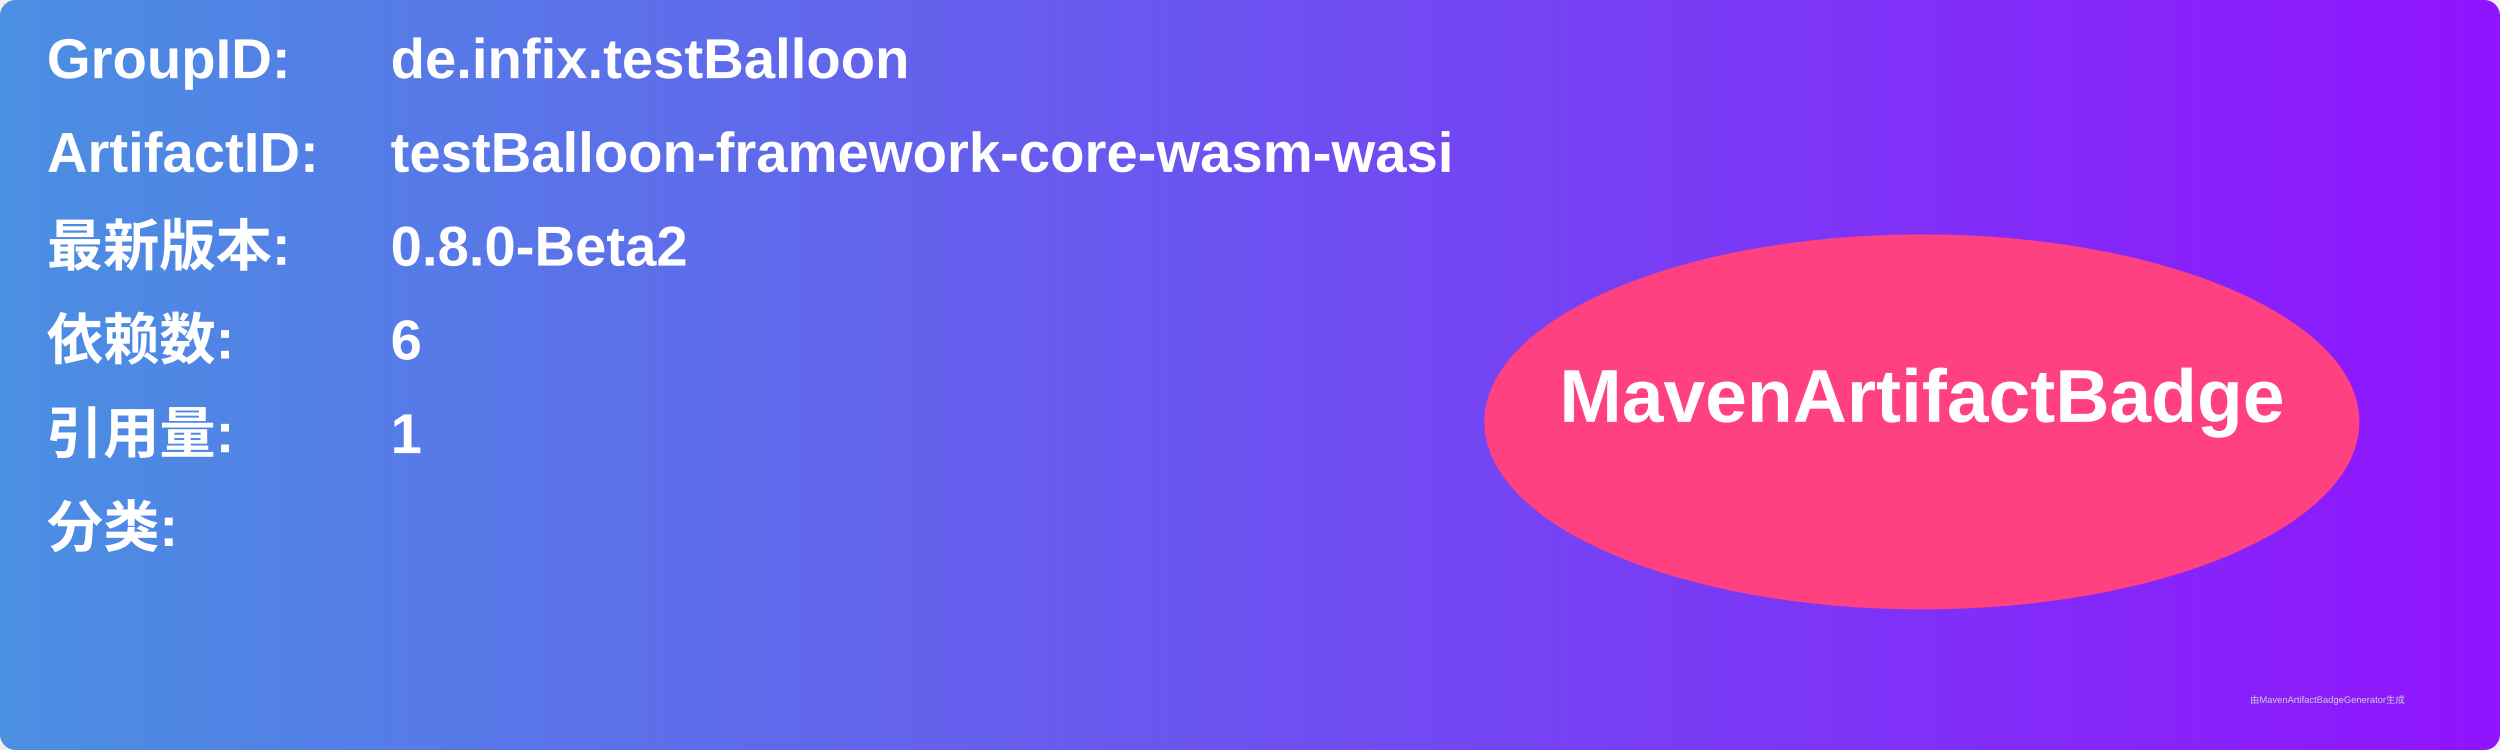
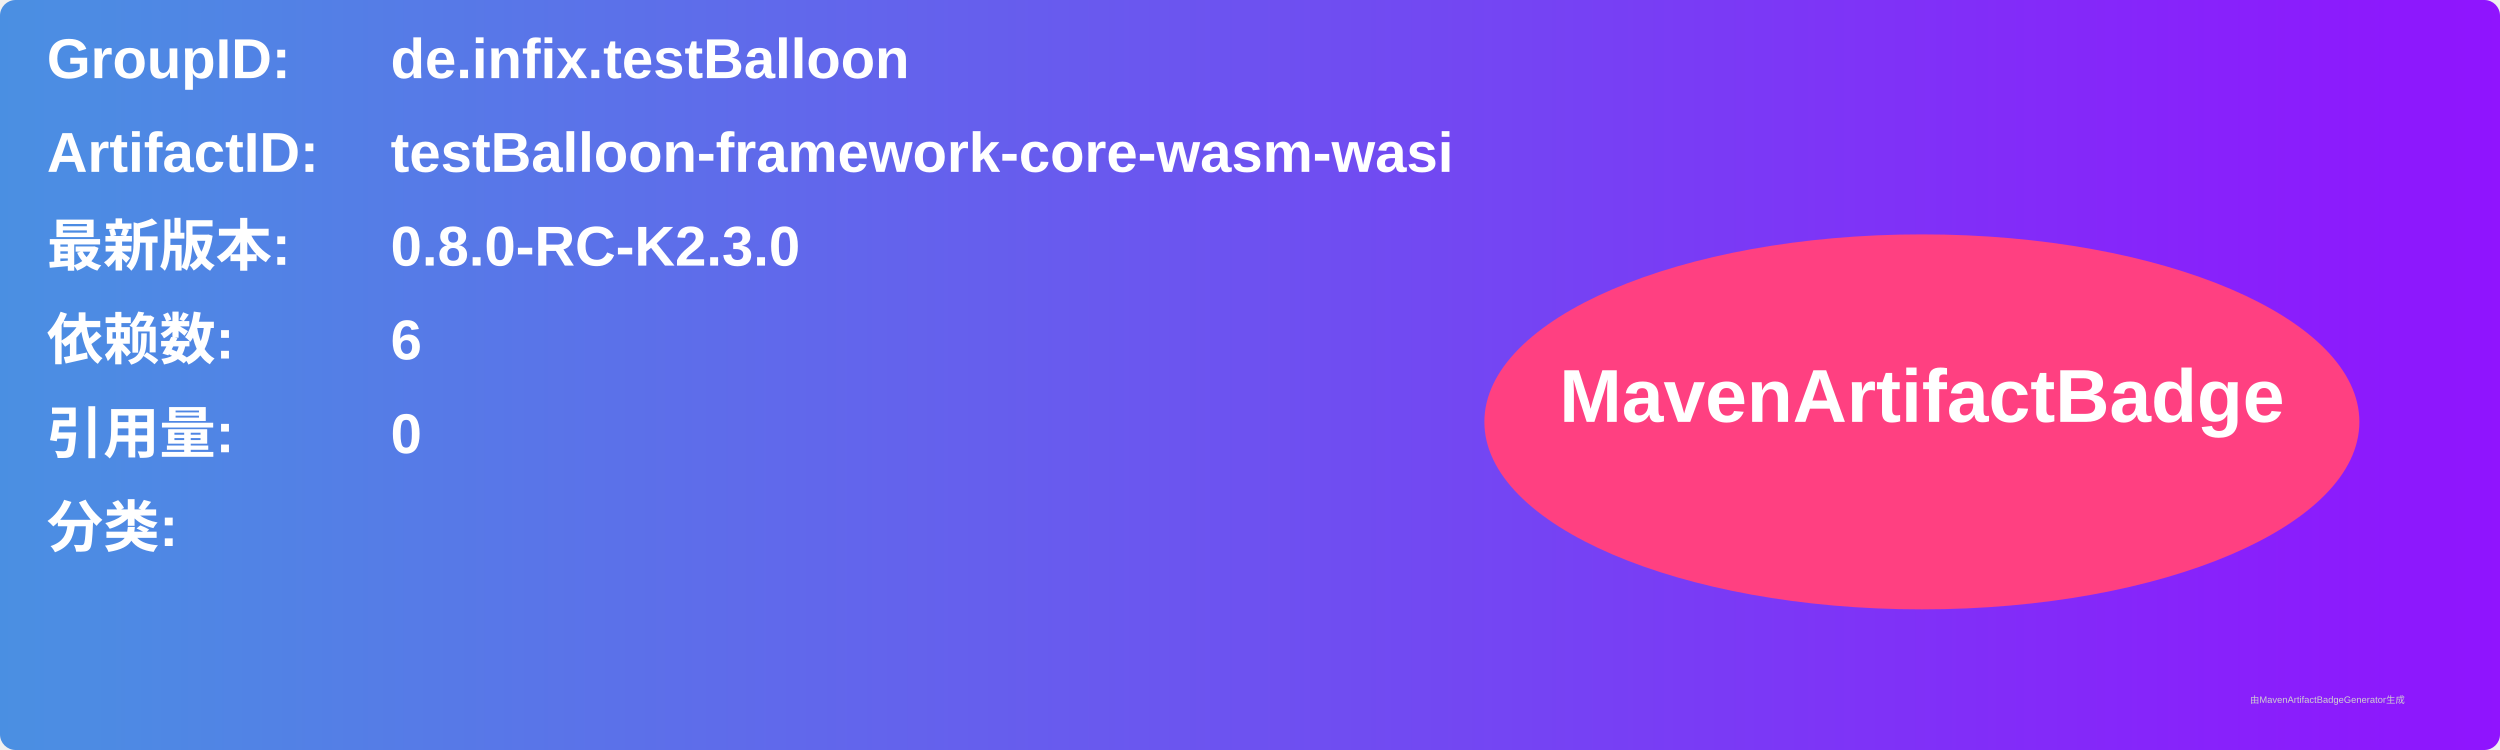
<svg xmlns="http://www.w3.org/2000/svg" width="800" height="240" viewBox="0 0 800 240">
  <linearGradient id="grad" x1="0%" y1="0%" x2="100%" y2="0%">
    <stop offset="0%" stop-color="#4a90e2" />
    <stop offset="100%" stop-color="#9013fe" />
  </linearGradient>
  <rect width="100%" height="100%" rx="5" ry="5" fill="url(#grad)" />
  <g transform="translate(15, 15)">
    <text x="0" y="10" font-family="Arial" font-size="18" fill="white" font-weight="bold" width="260">GroupID:</text>
    <text x="110" y="10" font-family="Arial" font-size="18" fill="white" font-weight="bold" width="460">de.infix.testBalloon</text>
    <text x="0" y="40" font-family="Arial" font-size="18" fill="white" font-weight="bold" width="260">ArtifactID:</text>
    <text x="110" y="40" font-family="Arial" font-size="18" fill="white" font-weight="bold" width="460">testBalloon-framework-core-wasm-wasi</text>
    <text x="0" y="70" font-family="Arial" font-size="18" fill="white" font-weight="bold">最新版本:</text>
    <text x="110" y="70" font-family="Arial" font-size="18" fill="white" font-weight="bold">
-       <tspan font-weight="bold">0.8.0-Beta2</tspan>
+       <tspan font-weight="bold">0.8.0-RC-K2.3.0</tspan>
    </text>
    <text x="0" y="100" font-family="Arial" font-size="18" fill="white" font-weight="bold">依赖数: </text>
    <text x="110" y="100" font-family="Arial" font-size="18" fill="white">
      <tspan font-weight="bold">6</tspan>
    </text>
    <text x="0" y="130" font-family="Arial" font-size="18" fill="white" font-weight="bold">引用量: </text>
    <text x="110" y="130" font-family="Arial" font-size="18" fill="white">
-       <tspan font-weight="bold">1</tspan>
+       <tspan font-weight="bold">0</tspan>
    </text>
    <text x="0" y="160" font-family="Arial" font-size="18" fill="white" font-weight="bold">分类:</text>
    <text x="10" y="190" font-family="Arial" font-size="10" fill="white">
      <tspan font-weight="bold" />
    </text>
    <ellipse cx="600" cy="120" rx="140" ry="60" fill="#ff4081" />
    <text x="600" y="120" text-anchor="middle" font-family="Arial" font-size="24" fill="white" font-weight="bold">MavenArtifactBadge</text>
  </g>
  <text x="720" y="225" font-family="Arial" font-size="3" fill="#d0d0d0">由MavenArtifactBadgeGenerator生成</text>
</svg>
